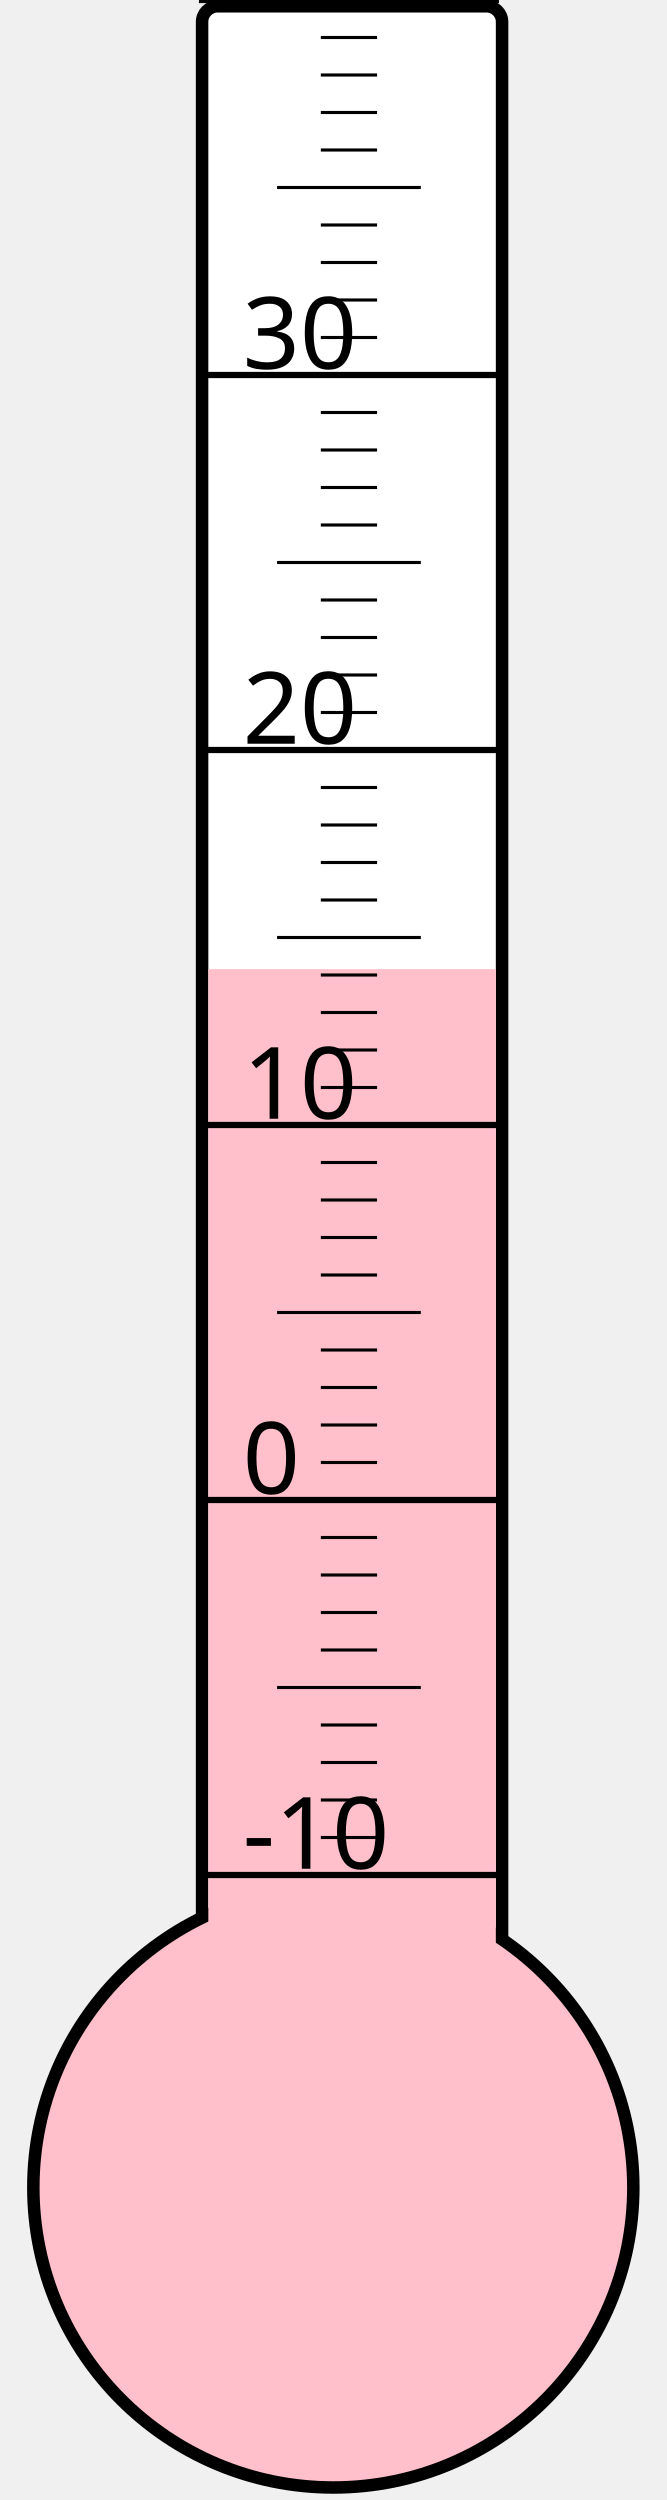
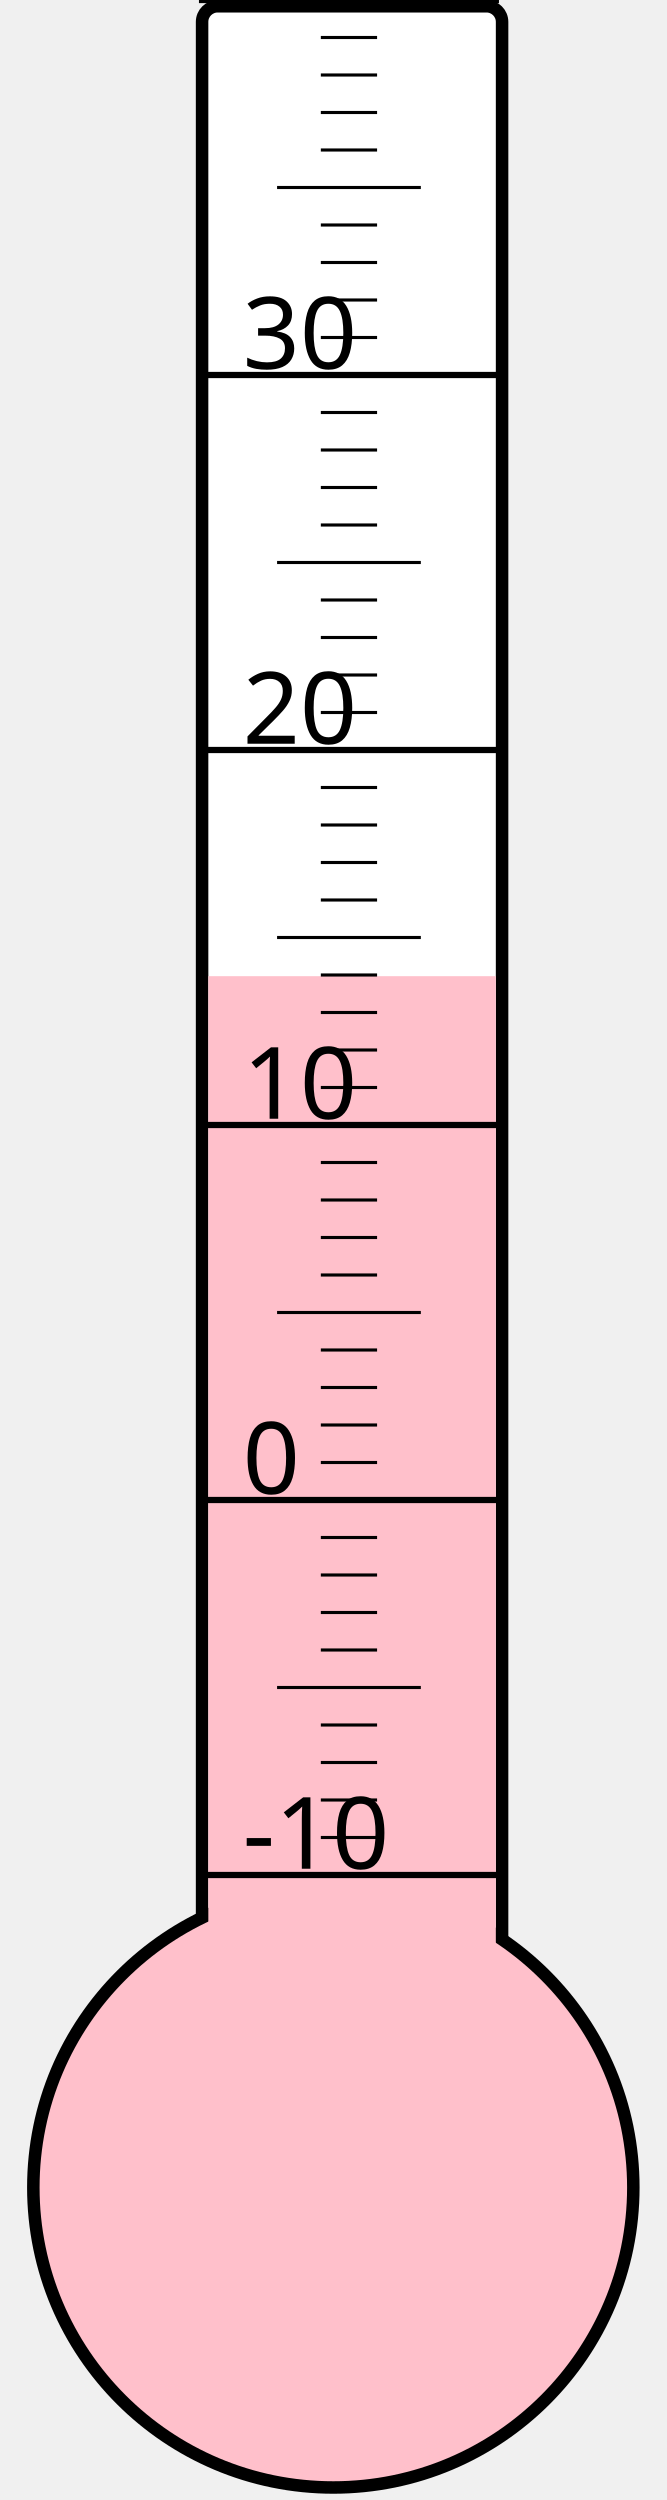
<svg xmlns="http://www.w3.org/2000/svg" width="40px" height="150px" viewBox="0 0 200 800">
  <rect width="200" height="800" x="0" y="0" style="fill: #ffffeb; fill-opacity: 0;" />
  <rect width="96" height="680" x="58" y="2" rx="5" ry="5" style="fill: white; fill-opacity: 1; stroke: black; stroke-width: 4;" />
  <circle cx="100" cy="700" r="96" style="fill: pink; stroke: black; stroke-width: 4;" />
-   <rect width="92" height="389.875" x="60" y="310.125" style="fill: pink; fill-opacity: 1; stroke-width: 0;" />
+   <rect width="92" height="387.625" x="60" y="312.375" style="fill: pink; fill-opacity: 1; stroke-width: 0;" />
  <text x="71" y="598" style="font-family: sans-serif; font-size: 24pt;">-10</text>
  <text x="71" y="478" style="font-family: sans-serif; font-size: 24pt;">0</text>
  <text x="71" y="358" style="font-family: sans-serif; font-size: 24pt;">10</text>
  <text x="71" y="238" style="font-family: sans-serif; font-size: 24pt;">20</text>
  <text x="71" y="118" style="font-family: sans-serif; font-size: 24pt;">30</text>
  <g style="stroke: black;">
    <line x1="57" y1="600" x2="153" y2="600" style="stroke-width: 2;" />
    <line x1="96" y1="588" x2="114" y2="588" style="stroke-width: 1;" />
    <line x1="96" y1="576" x2="114" y2="576" style="stroke-width: 1;" />
    <line x1="96" y1="564" x2="114" y2="564" style="stroke-width: 1;" />
    <line x1="96" y1="552" x2="114" y2="552" style="stroke-width: 1;" />
    <line x1="82" y1="540" x2="128" y2="540" style="stroke-width: 1;" />
    <line x1="96" y1="528" x2="114" y2="528" style="stroke-width: 1;" />
    <line x1="96" y1="516" x2="114" y2="516" style="stroke-width: 1;" />
    <line x1="96" y1="504" x2="114" y2="504" style="stroke-width: 1;" />
    <line x1="96" y1="492" x2="114" y2="492" style="stroke-width: 1;" />
    <line x1="57" y1="480" x2="153" y2="480" style="stroke-width: 2;" />
    <line x1="96" y1="468" x2="114" y2="468" style="stroke-width: 1;" />
    <line x1="96" y1="456" x2="114" y2="456" style="stroke-width: 1;" />
    <line x1="96" y1="444" x2="114" y2="444" style="stroke-width: 1;" />
    <line x1="96" y1="432" x2="114" y2="432" style="stroke-width: 1;" />
    <line x1="82" y1="420" x2="128" y2="420" style="stroke-width: 1;" />
    <line x1="96" y1="408" x2="114" y2="408" style="stroke-width: 1;" />
    <line x1="96" y1="396" x2="114" y2="396" style="stroke-width: 1;" />
    <line x1="96" y1="384" x2="114" y2="384" style="stroke-width: 1;" />
    <line x1="96" y1="372" x2="114" y2="372" style="stroke-width: 1;" />
    <line x1="57" y1="360" x2="153" y2="360" style="stroke-width: 2;" />
    <line x1="96" y1="348" x2="114" y2="348" style="stroke-width: 1;" />
    <line x1="96" y1="336" x2="114" y2="336" style="stroke-width: 1;" />
    <line x1="96" y1="324" x2="114" y2="324" style="stroke-width: 1;" />
    <line x1="96" y1="312" x2="114" y2="312" style="stroke-width: 1;" />
    <line x1="82" y1="300" x2="128" y2="300" style="stroke-width: 1;" />
    <line x1="96" y1="288" x2="114" y2="288" style="stroke-width: 1;" />
    <line x1="96" y1="276" x2="114" y2="276" style="stroke-width: 1;" />
    <line x1="96" y1="264" x2="114" y2="264" style="stroke-width: 1;" />
    <line x1="96" y1="252" x2="114" y2="252" style="stroke-width: 1;" />
    <line x1="57" y1="240" x2="153" y2="240" style="stroke-width: 2;" />
    <line x1="96" y1="228" x2="114" y2="228" style="stroke-width: 1;" />
    <line x1="96" y1="216" x2="114" y2="216" style="stroke-width: 1;" />
    <line x1="96" y1="204" x2="114" y2="204" style="stroke-width: 1;" />
    <line x1="96" y1="192" x2="114" y2="192" style="stroke-width: 1;" />
    <line x1="82" y1="180" x2="128" y2="180" style="stroke-width: 1;" />
    <line x1="96" y1="168" x2="114" y2="168" style="stroke-width: 1;" />
    <line x1="96" y1="156" x2="114" y2="156" style="stroke-width: 1;" />
    <line x1="96" y1="144" x2="114" y2="144" style="stroke-width: 1;" />
    <line x1="96" y1="132" x2="114" y2="132" style="stroke-width: 1;" />
    <line x1="57" y1="120" x2="153" y2="120" style="stroke-width: 2;" />
    <line x1="96" y1="108" x2="114" y2="108" style="stroke-width: 1;" />
    <line x1="96" y1="96" x2="114" y2="96" style="stroke-width: 1;" />
    <line x1="96" y1="84" x2="114" y2="84" style="stroke-width: 1;" />
    <line x1="96" y1="72" x2="114" y2="72" style="stroke-width: 1;" />
    <line x1="82" y1="60" x2="128" y2="60" style="stroke-width: 1;" />
    <line x1="96" y1="48" x2="114" y2="48" style="stroke-width: 1;" />
    <line x1="96" y1="36" x2="114" y2="36" style="stroke-width: 1;" />
    <line x1="96" y1="24" x2="114" y2="24" style="stroke-width: 1;" />
    <line x1="96" y1="12" x2="114" y2="12" style="stroke-width: 1;" />
    <line x1="57" y1="0" x2="153" y2="0" style="stroke-width: 2;" />
  </g>
</svg>
